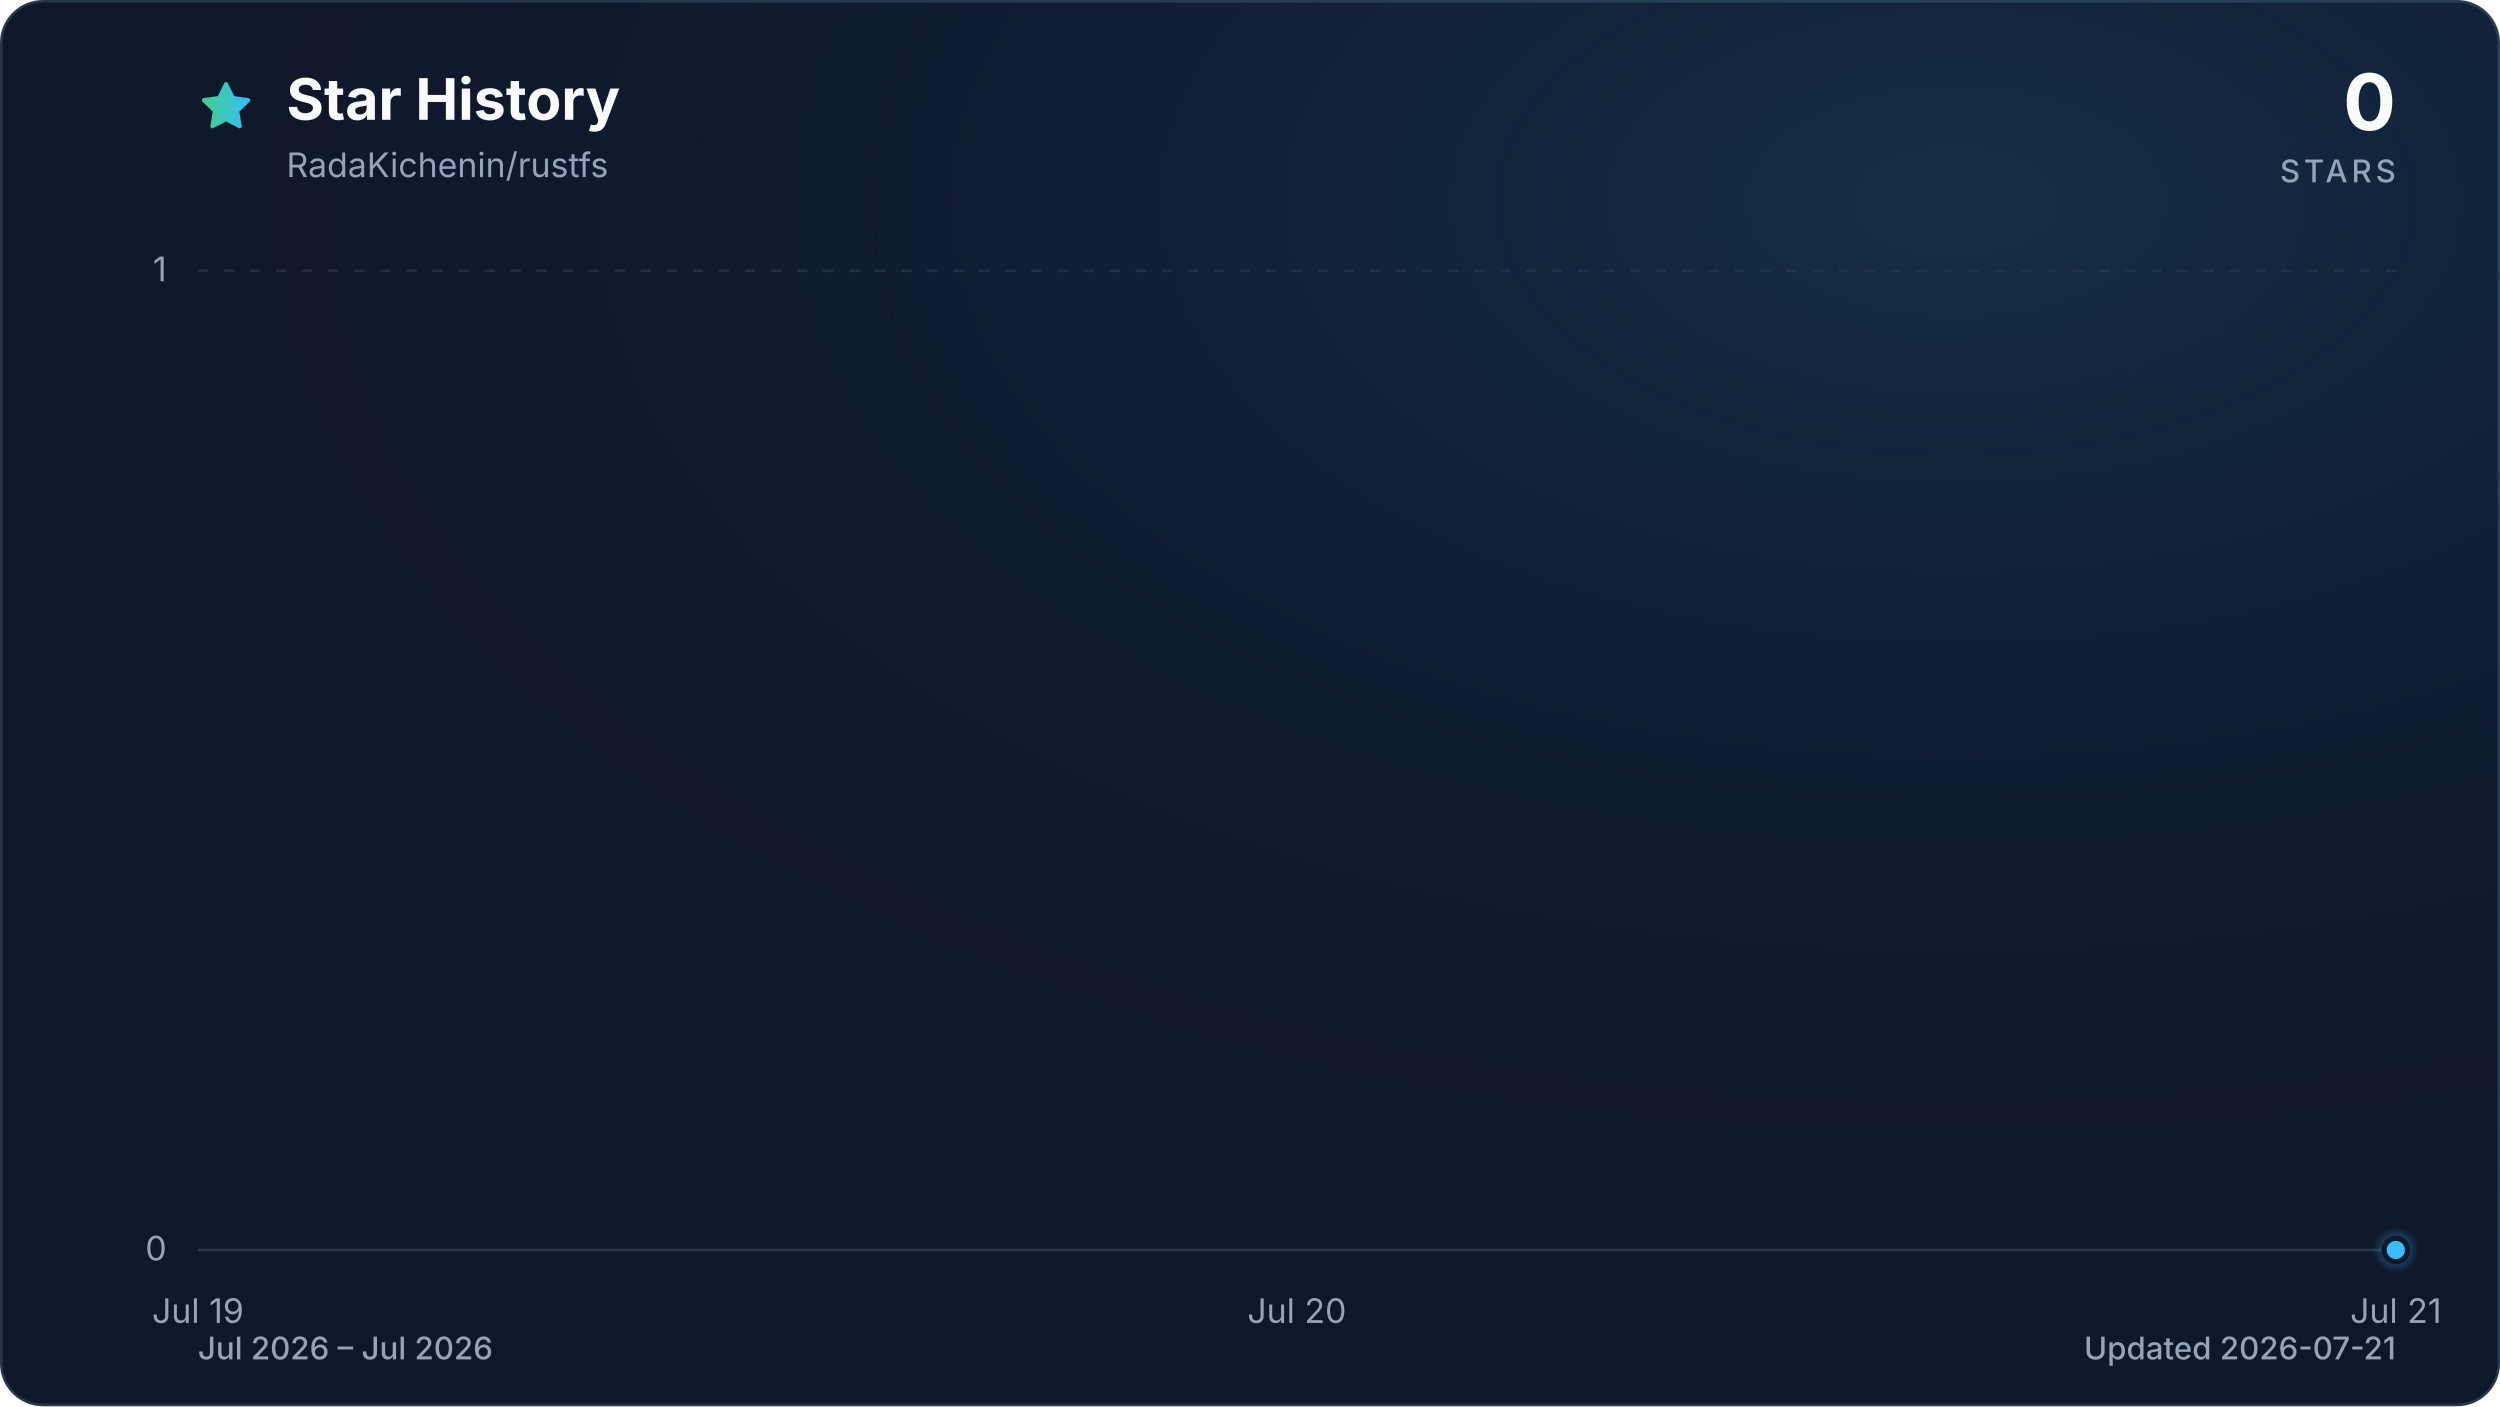
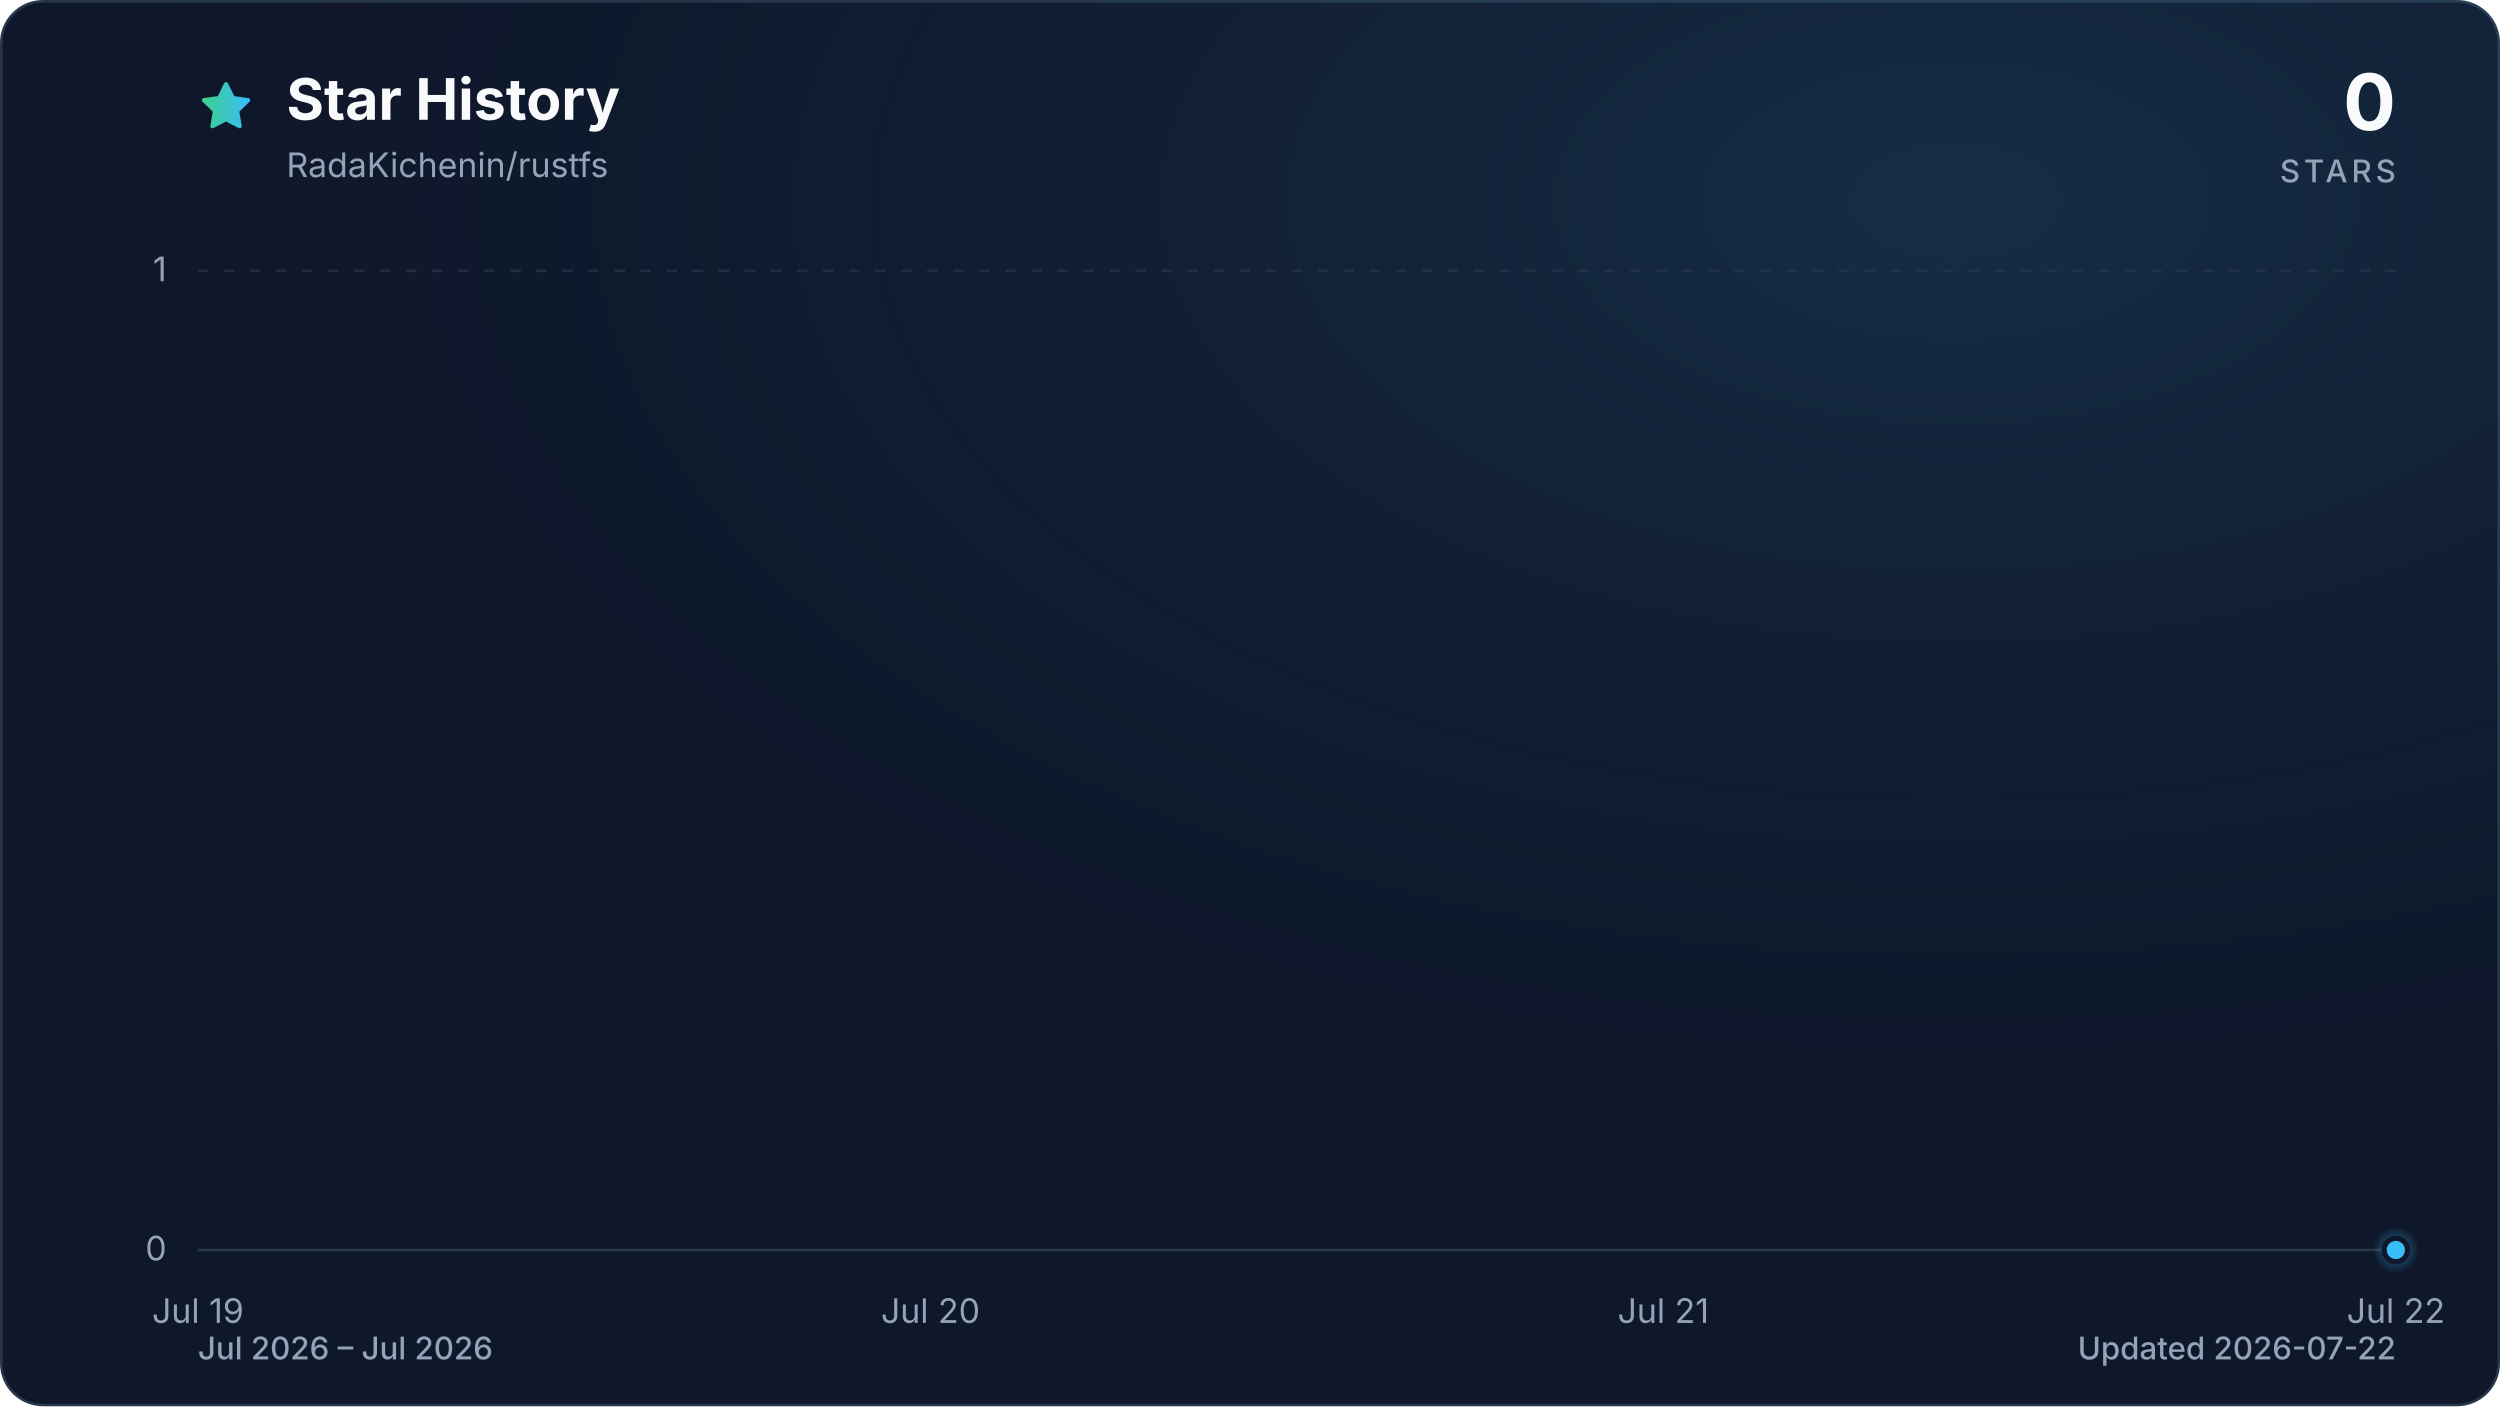
<svg xmlns="http://www.w3.org/2000/svg" viewBox="0 0 960 540" role="img" aria-labelledby="title description" data-style="gradient" data-variant="glow" data-animated="true">
  <defs>
    <linearGradient id="trend" x1="0" y1="0" x2="1" y2="0">
      <stop offset="0%" stop-color="#3ecf8e" />
      <stop offset="100%" stop-color="#38bdf8" />
    </linearGradient>
    <linearGradient id="area" x1="0" y1="0" x2="0" y2="1">
      <stop offset="0%" stop-color="#3ecf8e" stop-opacity="0.30" />
      <stop offset="55%" stop-color="#38bdf8" stop-opacity="0.10" />
      <stop offset="100%" stop-color="#38bdf8" stop-opacity="0.01" />
    </linearGradient>
    <radialGradient id="marker-halo" cx="50%" cy="50%" r="50%">
      <stop offset="0%" stop-color="#38bdf8" stop-opacity="0.55" />
      <stop offset="100%" stop-color="#38bdf8" stop-opacity="0" />
    </radialGradient>
    <radialGradient id="surface-glow" cx="78%" cy="14%" r="80%">
      <stop offset="0%" stop-color="#38bdf8" stop-opacity="0.14" />
      <stop offset="100%" stop-color="#0f172a" stop-opacity="0" />
    </radialGradient>
    <filter id="trend-glow" x="-20%" y="-20%" width="140%" height="140%">
      <feGaussianBlur stdDeviation="7" />
    </filter>
  </defs>
  <style>
.trend-enter{transform-box:fill-box;transform-origin:center;animation:trend-enter 520ms cubic-bezier(0.16,1,0.3,1)}
.marker-enter{transform-box:fill-box;transform-origin:center;animation:marker-enter 320ms cubic-bezier(0.16,1,0.3,1) 200ms both}
.marker-pulse{transform-box:fill-box;transform-origin:center;animation:marker-pulse 2.6s ease-out infinite}
@keyframes trend-enter{from{opacity:.35;transform:translateY(10px)}to{opacity:1;transform:translateY(0)}}
@keyframes marker-enter{from{opacity:0;transform:scale(.4)}to{opacity:1;transform:scale(1)}}
@keyframes marker-pulse{0%{opacity:.5;transform:scale(.7)}70%,100%{opacity:0;transform:scale(2.1)}}
@media (prefers-reduced-motion:reduce){.trend-enter,.marker-enter,.marker-pulse{animation:none!important}}
@media (prefers-reduced-motion:reduce){.marker-pulse{opacity:0}}
</style>
  <rect x="0.5" y="0.5" width="959" height="539" fill="#0f172a" stroke="#27364a" stroke-width="1" rx="16" />
  <rect width="960" height="540" fill="url(#surface-glow)" rx="16" />
  <path d="M12 2.6l2.9 5.9 6.5.9-4.7 4.6 1.1 6.5-5.8-3-5.8 3 1.1-6.5-4.7-4.6 6.5-.9L12 2.6Z" transform="translate(76 30) scale(.9)" fill="url(#trend)" stroke="url(#trend)" stroke-width="1.8" stroke-linejoin="round" aria-hidden="true" />
  <text x="110" y="46" fill="#f8fafc" font-family="ui-sans-serif, system-ui, -apple-system, BlinkMacSystemFont, 'Segoe UI', sans-serif" font-size="22" font-weight="700">Star History</text>
  <text x="110" y="68" fill="#94a3b8" font-family="ui-sans-serif, system-ui, -apple-system, BlinkMacSystemFont, 'Segoe UI', sans-serif" font-size="13">RadaKichenin/rustfs</text>
  <text x="920" y="50" fill="#f8fafc" font-family="ui-sans-serif, system-ui, -apple-system, BlinkMacSystemFont, 'Segoe UI', sans-serif" font-size="30" font-weight="700" text-anchor="end">0</text>
  <text x="920" y="70" fill="#94a3b8" font-family="ui-sans-serif, system-ui, -apple-system, BlinkMacSystemFont, 'Segoe UI', sans-serif" font-size="12" font-weight="500" letter-spacing="1.5" text-anchor="end">STARS</text>
  <line x1="76" y1="480.0" x2="920" y2="480.0" stroke="#27364a" stroke-width="1" stroke-dasharray="0" opacity="1" />
  <text x="64" y="484.0" fill="#94a3b8" font-family="ui-sans-serif, system-ui, -apple-system, BlinkMacSystemFont, 'Segoe UI', sans-serif" font-size="13" text-anchor="end">0</text>
  <line x1="76" y1="104.0" x2="920" y2="104.0" stroke="#27364a" stroke-width="1" stroke-dasharray="4 6" opacity="0.7" />
  <text x="64" y="108.0" fill="#94a3b8" font-family="ui-sans-serif, system-ui, -apple-system, BlinkMacSystemFont, 'Segoe UI', sans-serif" font-size="13" text-anchor="end">1</text>
  <text x="76.0" y="508" fill="#94a3b8" font-family="ui-sans-serif, system-ui, -apple-system, BlinkMacSystemFont, 'Segoe UI', sans-serif" font-size="13" text-anchor="middle">Jul 19</text>
-   <text x="498.0" y="508" fill="#94a3b8" font-family="ui-sans-serif, system-ui, -apple-system, BlinkMacSystemFont, 'Segoe UI', sans-serif" font-size="13" text-anchor="middle">Jul 20</text>
-   <text x="920.0" y="508" fill="#94a3b8" font-family="ui-sans-serif, system-ui, -apple-system, BlinkMacSystemFont, 'Segoe UI', sans-serif" font-size="13" text-anchor="middle">Jul 21</text>
+   <text x="357.3" y="508" fill="#94a3b8" font-family="ui-sans-serif, system-ui, -apple-system, BlinkMacSystemFont, 'Segoe UI', sans-serif" font-size="13" text-anchor="middle">Jul 20</text>
+   <text x="638.7" y="508" fill="#94a3b8" font-family="ui-sans-serif, system-ui, -apple-system, BlinkMacSystemFont, 'Segoe UI', sans-serif" font-size="13" text-anchor="middle">Jul 21</text>
+   <text x="920.0" y="508" fill="#94a3b8" font-family="ui-sans-serif, system-ui, -apple-system, BlinkMacSystemFont, 'Segoe UI', sans-serif" font-size="13" text-anchor="middle">Jul 22</text>
  <g class="trend-enter">
-     <path d="M 76.0 480.0 C 216.7 480.0, 357.3 480.0, 498.0 480.0 C 638.7 480.0, 779.3 480.0, 920.0 480.0 L 920.0 480.0 L 76.0 480.0 Z" fill="url(#area)" />
-     <path d="M 76.0 480.0 C 216.7 480.0, 357.3 480.0, 498.0 480.0 C 638.7 480.0, 779.3 480.0, 920.0 480.0" fill="none" stroke="url(#trend)" stroke-width="12" stroke-linecap="round" stroke-linejoin="round" opacity="0.16" filter="url(#trend-glow)" />
-     <path d="M 76.0 480.0 C 216.7 480.0, 357.3 480.0, 498.0 480.0 C 638.7 480.0, 779.3 480.0, 920.0 480.0" fill="none" stroke="url(#trend)" stroke-width="3" stroke-linecap="round" stroke-linejoin="round" />
+     <path d="M 76.0 480.0 C 169.8 480.0, 263.6 480.0, 357.3 480.0 C 451.1 480.0, 544.9 480.0, 638.7 480.0 C 732.4 480.0, 826.2 480.0, 920.0 480.0 L 920.0 480.0 L 76.0 480.0 Z" fill="url(#area)" />
+     <path d="M 76.0 480.0 C 169.8 480.0, 263.6 480.0, 357.3 480.0 C 451.1 480.0, 544.9 480.0, 638.7 480.0 C 732.4 480.0, 826.2 480.0, 920.0 480.0" fill="none" stroke="url(#trend)" stroke-width="12" stroke-linecap="round" stroke-linejoin="round" opacity="0.16" filter="url(#trend-glow)" />
+     <path d="M 76.0 480.0 C 169.8 480.0, 263.6 480.0, 357.3 480.0 C 451.1 480.0, 544.9 480.0, 638.7 480.0 C 732.4 480.0, 826.2 480.0, 920.0 480.0" fill="none" stroke="url(#trend)" stroke-width="3" stroke-linecap="round" stroke-linejoin="round" />
  </g>
  <g class="marker-enter">
    <circle class="marker-pulse" cx="920.0" cy="480.0" r="9" fill="url(#marker-halo)" />
    <circle cx="920.0" cy="480.0" r="4.5" fill="#38bdf8" stroke="#0f172a" stroke-width="2" />
  </g>
  <text x="76" y="522" fill="#94a3b8" font-family="ui-sans-serif, system-ui, -apple-system, BlinkMacSystemFont, 'Segoe UI', sans-serif" font-size="12" font-weight="500">Jul 2026 – Jul 2026</text>
-   <text x="920" y="522" fill="#94a3b8" font-family="ui-sans-serif, system-ui, -apple-system, BlinkMacSystemFont, 'Segoe UI', sans-serif" font-size="12" font-weight="500" text-anchor="end">Updated 2026-07-21</text>
+   <text x="920" y="522" fill="#94a3b8" font-family="ui-sans-serif, system-ui, -apple-system, BlinkMacSystemFont, 'Segoe UI', sans-serif" font-size="12" font-weight="500" text-anchor="end">Updated 2026-07-22</text>
</svg>
